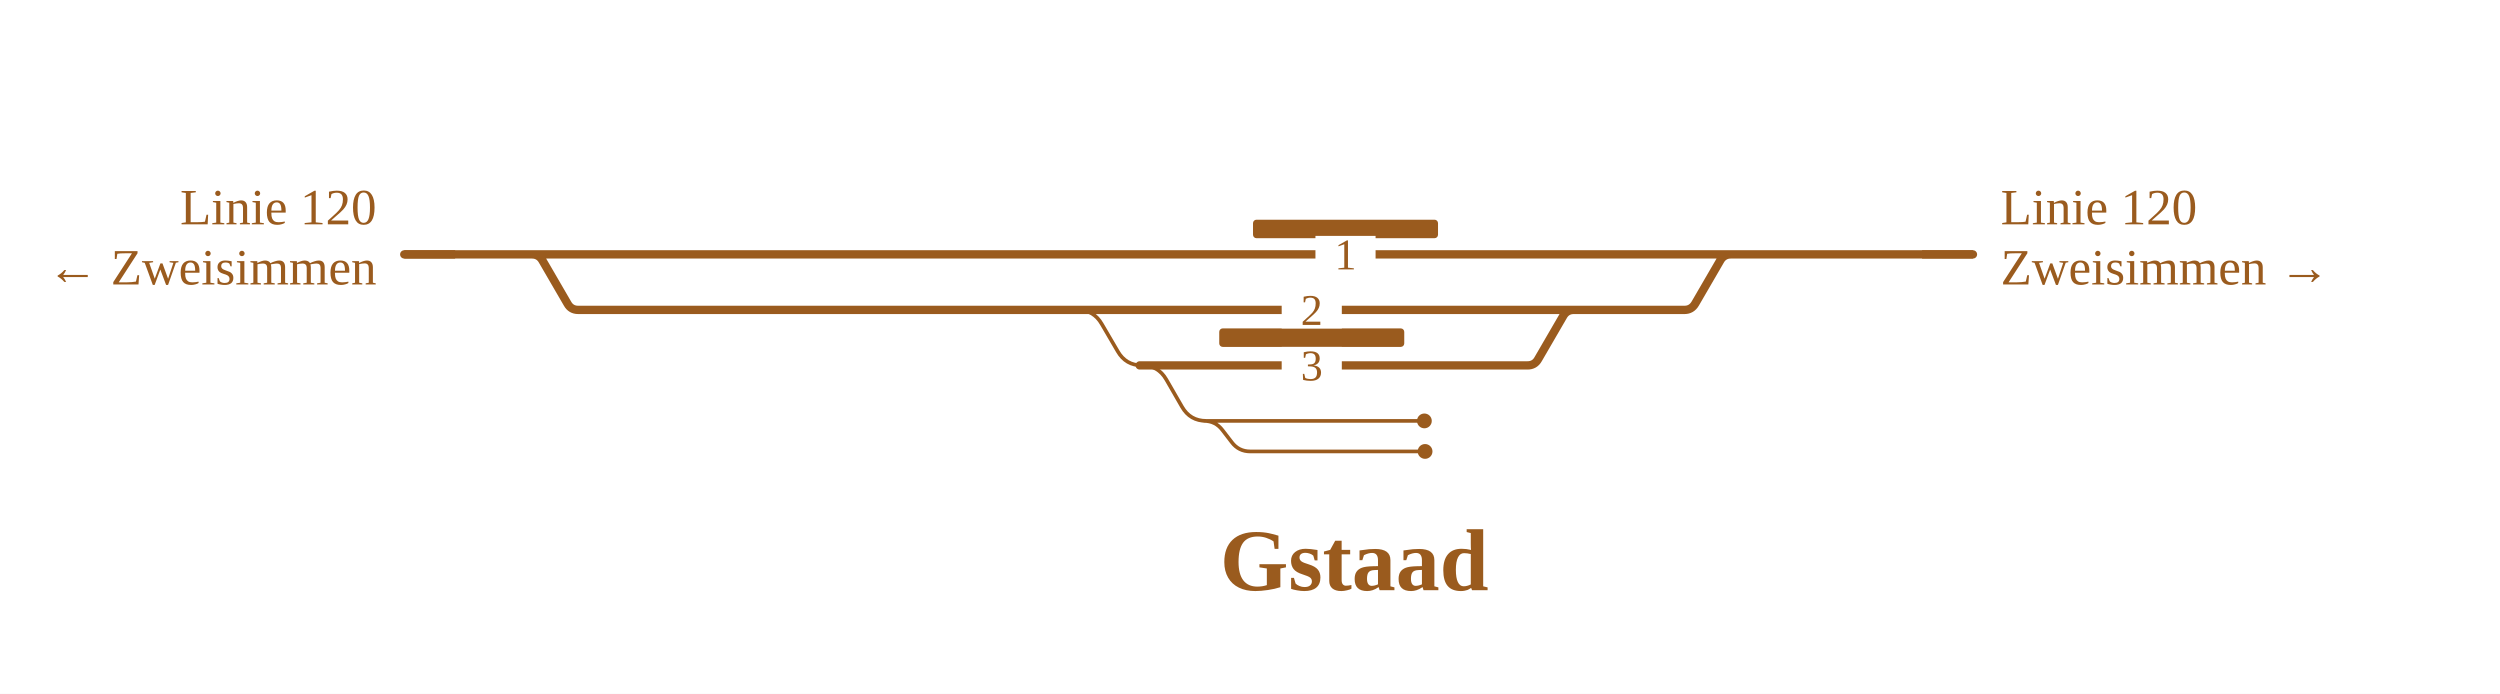
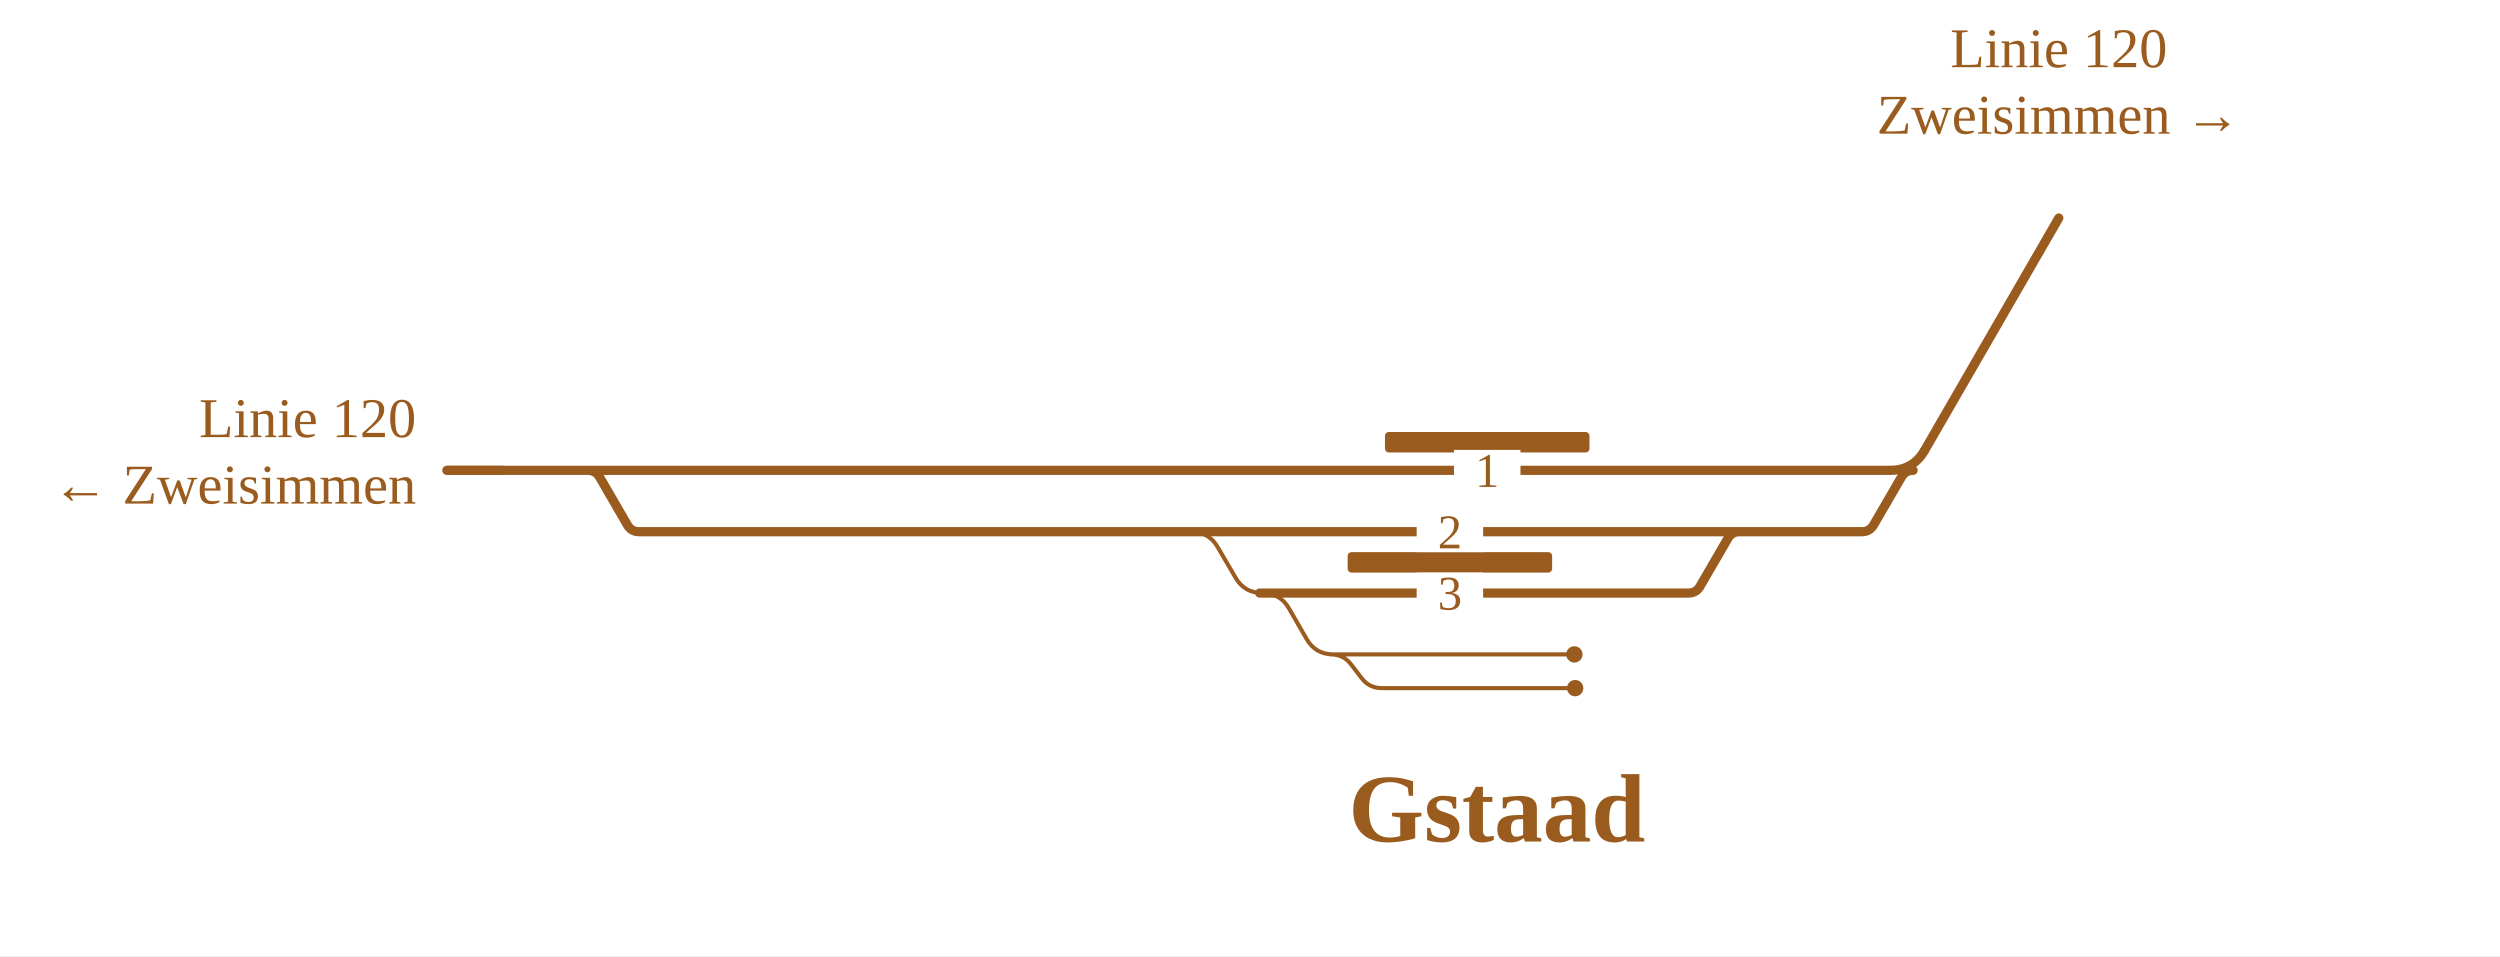
- <svg xmlns="http://www.w3.org/2000/svg" viewBox="0 0 1081 300" font-family="Fira Sans, Source Sans 3, Helvetica, Arial, sans-serif">
-   <rect width="100%" height="100%" fill="#fff" />
+ <svg xmlns="http://www.w3.org/2000/svg" viewBox="0 -74 978 374" font-family="Fira Sans, Source Sans 3, Helvetica, Arial, sans-serif">
+   <rect y="-74" width="100%" height="100%" fill="#fff" />
  <g fill="none" stroke-linecap="round" stroke-linejoin="round">
    <path d="M492.8,158.0H493.8Q500.8,158.0 504.3,164.1L511.1,175.9Q514.6,182.0 521.6,182.0H522.6 M520.6,182.0H615.9 M520.6,182.0H520.6Q525.6,182.0 528.6,186.0L532.6,191.2Q535.6,195.2 540.6,195.2H540.6M540.6,195.2H616.2 M464.9,134.0H465.9Q472.9,134.0 476.4,140.1L483.3,151.9Q486.8,158.0 493.8,158.0H494.8" stroke="#9a5b1e" stroke-width="1.6" />
-     <path d="M340.4,110.0H360.7 M748.4,110.0H853.1 M360.7,110.0H502.4 M230.0,110.0H230.0Q233.1,110.0 234.6,112.7L245.4,131.3Q246.9,134.0 250.0,134.0H250.0M250.0,134.0H340.2 M680.5,134.0H728.4M728.4,134.0H728.4Q731.4,134.0 733.0,131.3L743.8,112.7Q745.3,110.0 748.4,110.0H748.4 M464.9,134.0H680.5 M492.8,158.0H660.5M660.5,158.0H660.5Q663.6,158.0 665.1,155.3L675.9,136.7Q677.4,134.0 680.5,134.0H680.5 M340.2,134.0H362.2 M502.4,110.0H748.4 M362.2,134.0H464.9 M174.8,110.0H340.4" stroke="#9a5b1e" stroke-width="3.6" />
+     <path d="M340.4,110.0H360.7 M360.7,110.0H502.4 M230.0,110.0H230.0Q233.1,110.0 234.6,112.7L245.4,131.3Q246.9,134.0 250.0,134.0H250.0M250.0,134.0H340.2 M680.5,134.0H728.4M728.4,134.0H728.4Q731.4,134.0 733.0,131.3L743.8,112.7Q745.3,110.0 748.4,110.0H748.4 M464.9,134.0H680.5 M492.8,158.0H660.5M660.5,158.0H660.5Q663.6,158.0 665.1,155.3L675.9,136.7Q677.4,134.0 680.5,134.0H680.5 M340.2,134.0H362.2 M502.4,110.0H739.4 M362.2,134.0H464.9 M174.8,110.0H340.4" stroke="#9a5b1e" stroke-width="3.6" />
  </g>
  <rect x="541.8" y="95.0" width="80.0" height="8" rx="1.5" fill="#9a5b1e" />
  <rect x="527.2" y="142.0" width="80.0" height="8" rx="1.5" fill="#9a5b1e" />
  <circle cx="615.9" cy="182.0" r="3.2" fill="#9a5b1e" />
  <circle cx="616.2" cy="195.2" r="3.2" fill="#9a5b1e" />
  <rect x="568.8" y="102.0" width="26" height="16" fill="#fff" />
  <text x="581.8" y="116.5" font-size="19" text-anchor="middle" fill="#9a5b1e">1</text>
  <rect x="554.2" y="126.0" width="26" height="16" fill="#fff" />
  <text x="567.2" y="140.5" font-size="19" text-anchor="middle" fill="#9a5b1e">2</text>
  <rect x="554.2" y="150.0" width="26" height="16" fill="#fff" />
  <text x="567.2" y="164.5" font-size="19" text-anchor="middle" fill="#9a5b1e">3</text>
-   <path d="M831.1,110.0H853.1" stroke="#9a5b1e" stroke-width="3.6" fill="none" />
  <path d="M196.8,110.0H174.8" stroke="#9a5b1e" stroke-width="3.6" fill="none" />
-   <text x="865.1" y="97.0" font-size="22" text-anchor="start" fill="#9a5b1e">Linie 120</text>
-   <text x="865.1" y="123.0" font-size="22" text-anchor="start" fill="#9a5b1e">Zweisimmen →</text>
+   <path d="M739.4,110.0Q748.4,110.0 752.9,102.2" stroke="#9a5b1e" stroke-width="3.6" fill="none" />
+   <path d="M752.9,102.2L752.9,102.2L805.4,11.3" stroke="#9a5b1e" stroke-width="3.6" stroke-linecap="round" fill="none" />
  <text x="162.8" y="97.0" font-size="22" text-anchor="end" fill="#9a5b1e">Linie 120</text>
  <text x="162.8" y="123.0" font-size="22" text-anchor="end" fill="#9a5b1e">← Zweisimmen</text>
+   <text x="805.4" y="-47.7" font-size="22" text-anchor="middle" fill="#9a5b1e">Linie 120</text>
+   <text x="805.4" y="-21.7" font-size="22" text-anchor="middle" fill="#9a5b1e">Zweisimmen →</text>
  <text x="585.6" y="255.2" font-size="38" font-weight="700" text-anchor="middle" fill="#9a5b1e">Gstaad</text>
</svg>
